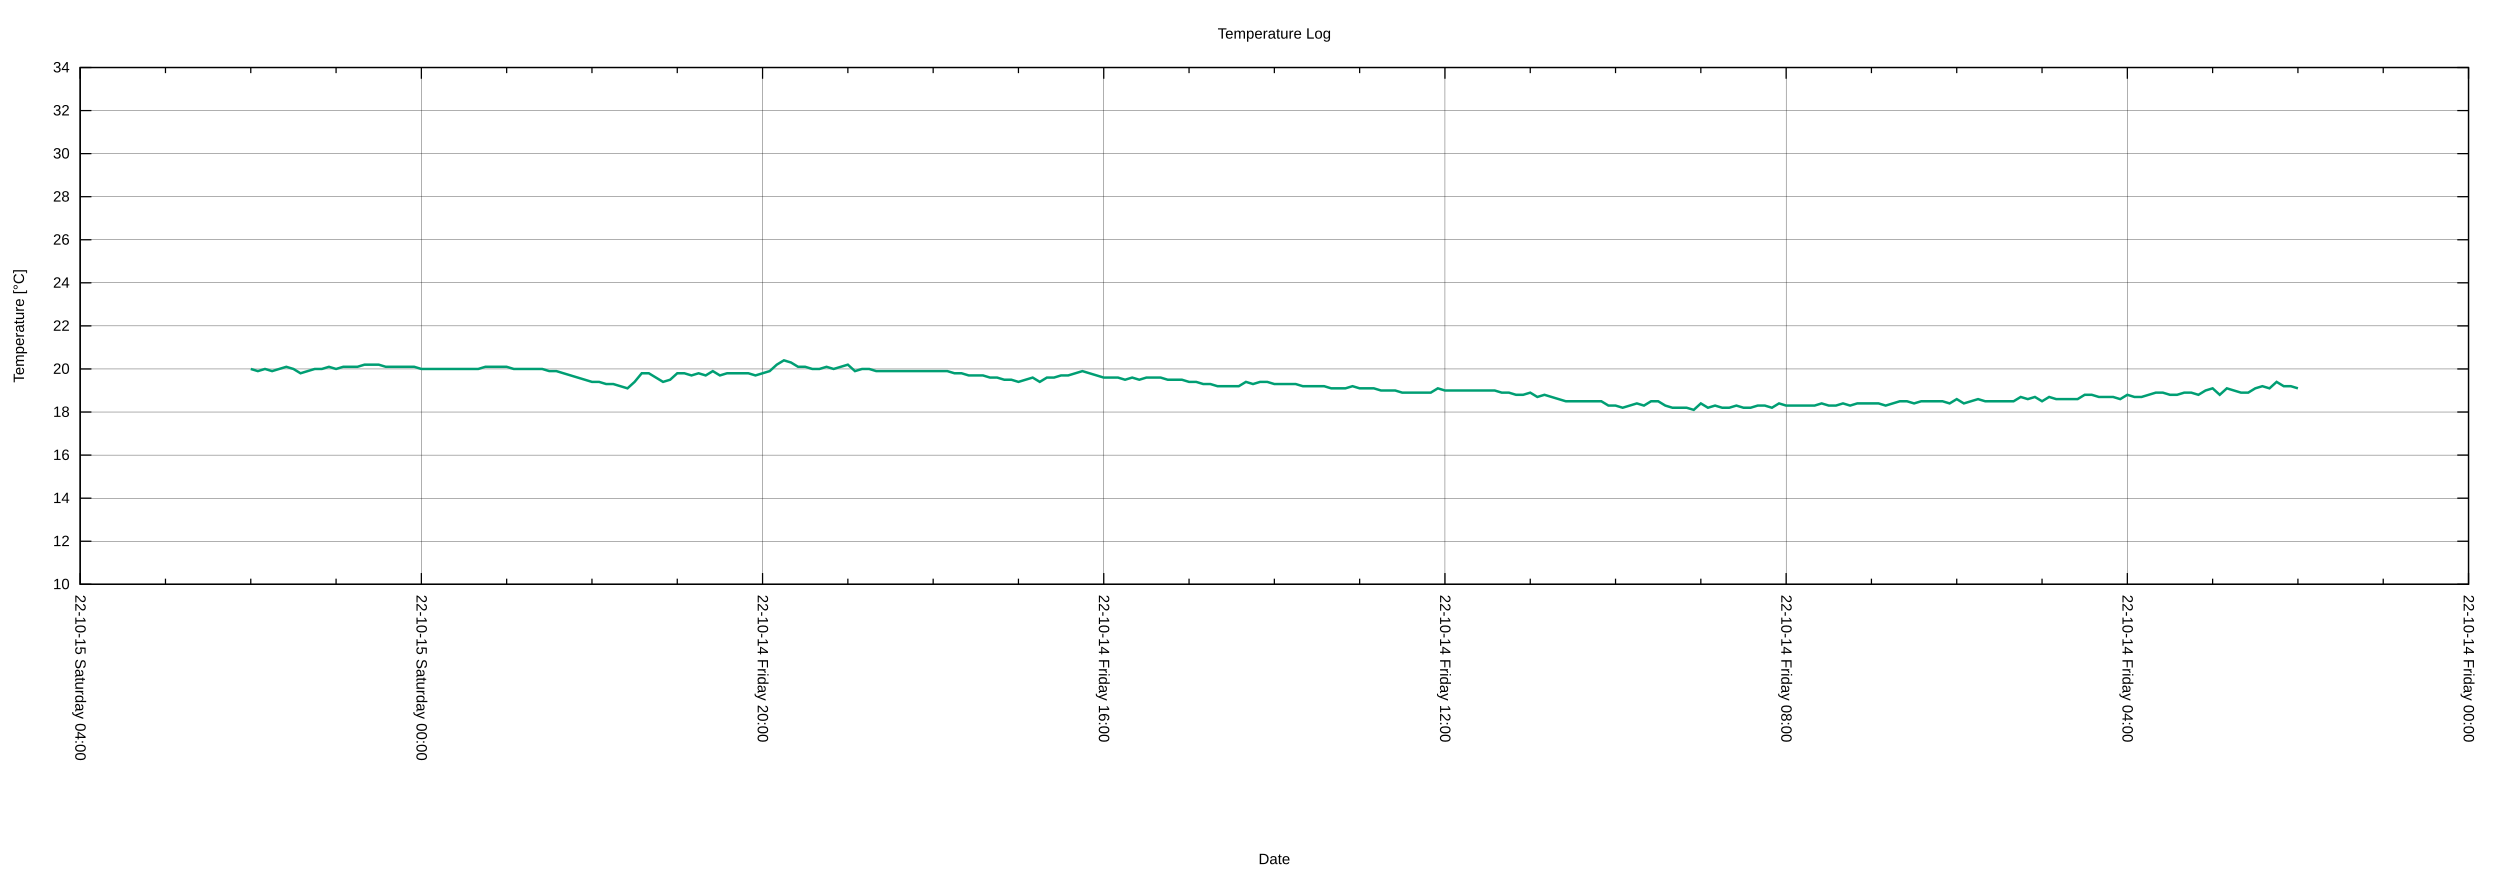
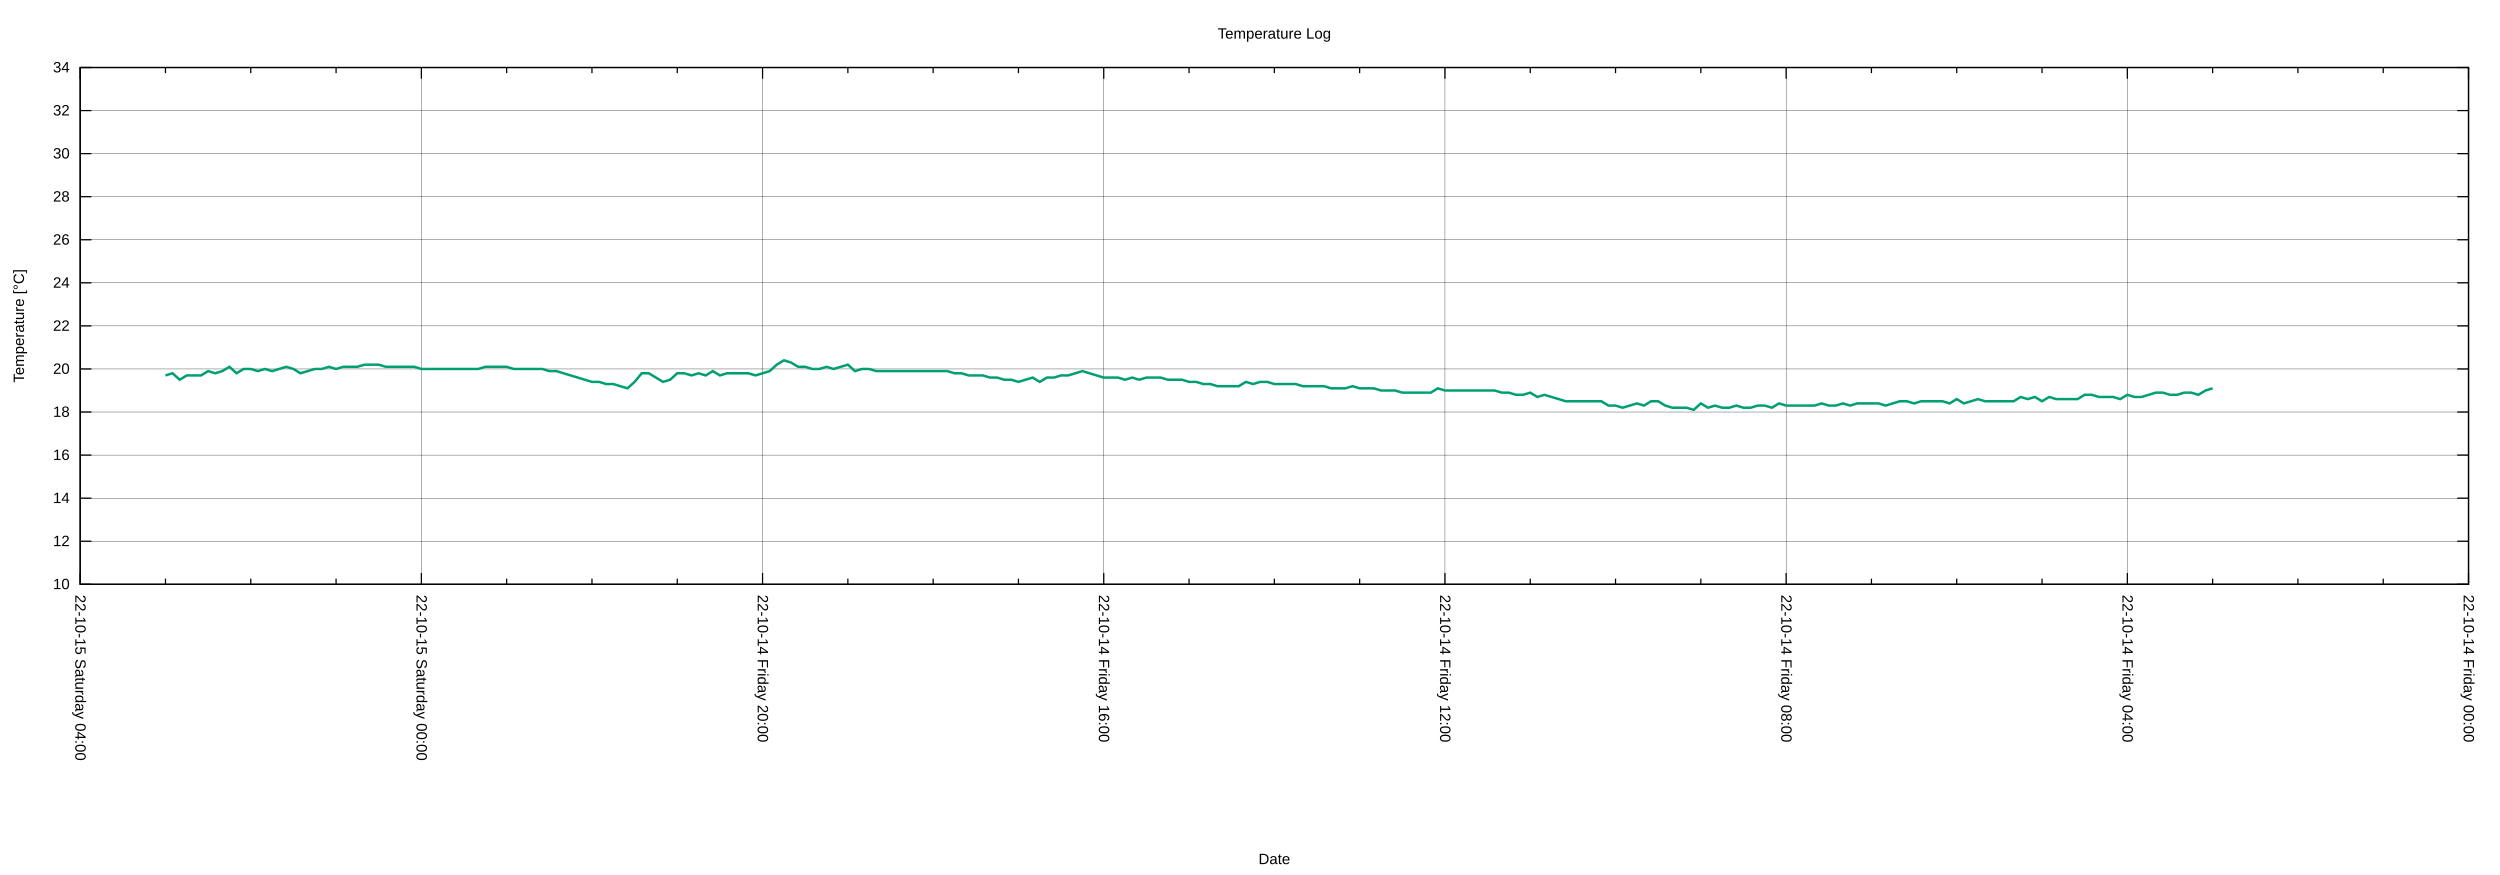
<svg xmlns="http://www.w3.org/2000/svg" xmlns:xlink="http://www.w3.org/1999/xlink" width="2000" height="700" viewBox="0 0 2000 700">
  <g id="gnuplot_canvas">
    <rect x="0" y="0" width="2000" height="700" fill="none" />
    <defs>
      <circle id="gpDot" r="0.5" stroke-width="0.5" stroke="currentColor" />
      <path id="gpPt0" stroke-width="0.222" stroke="currentColor" d="M-1,0 h2 M0,-1 v2" />
      <path id="gpPt1" stroke-width="0.222" stroke="currentColor" d="M-1,-1 L1,1 M1,-1 L-1,1" />
      <path id="gpPt2" stroke-width="0.222" stroke="currentColor" d="M-1,0 L1,0 M0,-1 L0,1 M-1,-1 L1,1 M-1,1 L1,-1" />
      <rect id="gpPt3" stroke-width="0.222" stroke="currentColor" x="-1" y="-1" width="2" height="2" />
      <rect id="gpPt4" stroke-width="0.222" stroke="currentColor" fill="currentColor" x="-1" y="-1" width="2" height="2" />
      <circle id="gpPt5" stroke-width="0.222" stroke="currentColor" cx="0" cy="0" r="1" />
      <use xlink:href="#gpPt5" id="gpPt6" fill="currentColor" stroke="none" />
      <path id="gpPt7" stroke-width="0.222" stroke="currentColor" d="M0,-1.33 L-1.33,0.67 L1.33,0.67 z" />
      <use xlink:href="#gpPt7" id="gpPt8" fill="currentColor" stroke="none" />
      <use xlink:href="#gpPt7" id="gpPt9" stroke="currentColor" transform="rotate(180)" />
      <use xlink:href="#gpPt9" id="gpPt10" fill="currentColor" stroke="none" />
      <use xlink:href="#gpPt3" id="gpPt11" stroke="currentColor" transform="rotate(45)" />
      <use xlink:href="#gpPt11" id="gpPt12" fill="currentColor" stroke="none" />
      <path id="gpPt13" stroke-width="0.222" stroke="currentColor" d="M0,1.330 L1.265,0.411 L0.782,-1.067 L-0.782,-1.076 L-1.265,0.411 z" />
      <use xlink:href="#gpPt13" id="gpPt14" fill="currentColor" stroke="none" />
      <filter id="textbox" filterUnits="objectBoundingBox" x="0" y="0" height="1" width="1">
        <feFlood flood-color="white" flood-opacity="1" result="bgnd" />
        <feComposite in="SourceGraphic" in2="bgnd" operator="atop" />
      </filter>
      <filter id="greybox" filterUnits="objectBoundingBox" x="0" y="0" height="1" width="1">
        <feFlood flood-color="lightgrey" flood-opacity="1" result="grey" />
        <feComposite in="SourceGraphic" in2="grey" operator="atop" />
      </filter>
    </defs>
    <g fill="none" color="white" stroke="currentColor" stroke-width="1.00" stroke-linecap="butt" stroke-linejoin="miter">
</g>
    <g fill="none" color="black" stroke="currentColor" stroke-width="1.00" stroke-linecap="butt" stroke-linejoin="miter">
</g>
    <g fill="none" color="black" stroke="black" stroke-width="0.25" stroke-linecap="butt" stroke-linejoin="miter">
</g>
    <g fill="none" color="black" stroke="currentColor" stroke-width="0.25" stroke-linecap="butt" stroke-linejoin="miter">
      <path stroke="black" class="gridline" d="M64.14,467.43 L1974.82,467.43  " />
    </g>
    <g fill="none" color="black" stroke="black" stroke-width="1.00" stroke-linecap="butt" stroke-linejoin="miter">
</g>
    <g fill="none" color="black" stroke="currentColor" stroke-width="1.00" stroke-linecap="butt" stroke-linejoin="miter">
      <path stroke="black" d="M64.14,467.43 L73.14,467.43 M1974.82,467.43 L1965.82,467.43  " />
      <g transform="translate(55.75,471.33)" stroke="none" fill="black" font-family="Arial" font-size="12.00" text-anchor="end">
        <text>
          <tspan font-family="Arial"> 10</tspan>
        </text>
      </g>
    </g>
    <g fill="none" color="black" stroke="currentColor" stroke-width="1.00" stroke-linecap="butt" stroke-linejoin="miter">
</g>
    <g fill="none" color="black" stroke="black" stroke-width="0.25" stroke-linecap="butt" stroke-linejoin="miter">
</g>
    <g fill="none" color="black" stroke="currentColor" stroke-width="0.25" stroke-linecap="butt" stroke-linejoin="miter">
      <path stroke="black" class="gridline" d="M64.14,432.98 L1974.82,432.98  " />
    </g>
    <g fill="none" color="black" stroke="black" stroke-width="1.00" stroke-linecap="butt" stroke-linejoin="miter">
</g>
    <g fill="none" color="black" stroke="currentColor" stroke-width="1.00" stroke-linecap="butt" stroke-linejoin="miter">
      <path stroke="black" d="M64.14,432.98 L73.14,432.98 M1974.82,432.98 L1965.82,432.98  " />
      <g transform="translate(55.75,436.88)" stroke="none" fill="black" font-family="Arial" font-size="12.00" text-anchor="end">
        <text>
          <tspan font-family="Arial"> 12</tspan>
        </text>
      </g>
    </g>
    <g fill="none" color="black" stroke="currentColor" stroke-width="1.00" stroke-linecap="butt" stroke-linejoin="miter">
</g>
    <g fill="none" color="black" stroke="black" stroke-width="0.25" stroke-linecap="butt" stroke-linejoin="miter">
</g>
    <g fill="none" color="black" stroke="currentColor" stroke-width="0.25" stroke-linecap="butt" stroke-linejoin="miter">
      <path stroke="black" class="gridline" d="M64.14,398.53 L1974.82,398.53  " />
    </g>
    <g fill="none" color="black" stroke="black" stroke-width="1.00" stroke-linecap="butt" stroke-linejoin="miter">
</g>
    <g fill="none" color="black" stroke="currentColor" stroke-width="1.00" stroke-linecap="butt" stroke-linejoin="miter">
      <path stroke="black" d="M64.14,398.53 L73.14,398.53 M1974.82,398.53 L1965.82,398.53  " />
      <g transform="translate(55.75,402.43)" stroke="none" fill="black" font-family="Arial" font-size="12.00" text-anchor="end">
        <text>
          <tspan font-family="Arial"> 14</tspan>
        </text>
      </g>
    </g>
    <g fill="none" color="black" stroke="currentColor" stroke-width="1.00" stroke-linecap="butt" stroke-linejoin="miter">
</g>
    <g fill="none" color="black" stroke="black" stroke-width="0.25" stroke-linecap="butt" stroke-linejoin="miter">
</g>
    <g fill="none" color="black" stroke="currentColor" stroke-width="0.25" stroke-linecap="butt" stroke-linejoin="miter">
      <path stroke="black" class="gridline" d="M64.14,364.07 L1974.82,364.07  " />
    </g>
    <g fill="none" color="black" stroke="black" stroke-width="1.00" stroke-linecap="butt" stroke-linejoin="miter">
</g>
    <g fill="none" color="black" stroke="currentColor" stroke-width="1.00" stroke-linecap="butt" stroke-linejoin="miter">
      <path stroke="black" d="M64.14,364.07 L73.14,364.07 M1974.82,364.07 L1965.82,364.07  " />
      <g transform="translate(55.75,367.97)" stroke="none" fill="black" font-family="Arial" font-size="12.00" text-anchor="end">
        <text>
          <tspan font-family="Arial"> 16</tspan>
        </text>
      </g>
    </g>
    <g fill="none" color="black" stroke="currentColor" stroke-width="1.00" stroke-linecap="butt" stroke-linejoin="miter">
</g>
    <g fill="none" color="black" stroke="black" stroke-width="0.25" stroke-linecap="butt" stroke-linejoin="miter">
</g>
    <g fill="none" color="black" stroke="currentColor" stroke-width="0.25" stroke-linecap="butt" stroke-linejoin="miter">
      <path stroke="black" class="gridline" d="M64.14,329.62 L1974.82,329.62  " />
    </g>
    <g fill="none" color="black" stroke="black" stroke-width="1.00" stroke-linecap="butt" stroke-linejoin="miter">
</g>
    <g fill="none" color="black" stroke="currentColor" stroke-width="1.00" stroke-linecap="butt" stroke-linejoin="miter">
      <path stroke="black" d="M64.14,329.62 L73.14,329.62 M1974.82,329.62 L1965.82,329.62  " />
      <g transform="translate(55.75,333.52)" stroke="none" fill="black" font-family="Arial" font-size="12.00" text-anchor="end">
        <text>
          <tspan font-family="Arial"> 18</tspan>
        </text>
      </g>
    </g>
    <g fill="none" color="black" stroke="currentColor" stroke-width="1.00" stroke-linecap="butt" stroke-linejoin="miter">
</g>
    <g fill="none" color="black" stroke="black" stroke-width="0.25" stroke-linecap="butt" stroke-linejoin="miter">
</g>
    <g fill="none" color="black" stroke="currentColor" stroke-width="0.25" stroke-linecap="butt" stroke-linejoin="miter">
      <path stroke="black" class="gridline" d="M64.14,295.17 L1974.82,295.17  " />
    </g>
    <g fill="none" color="black" stroke="black" stroke-width="1.00" stroke-linecap="butt" stroke-linejoin="miter">
</g>
    <g fill="none" color="black" stroke="currentColor" stroke-width="1.00" stroke-linecap="butt" stroke-linejoin="miter">
      <path stroke="black" d="M64.14,295.17 L73.14,295.17 M1974.82,295.17 L1965.82,295.17  " />
      <g transform="translate(55.75,299.07)" stroke="none" fill="black" font-family="Arial" font-size="12.00" text-anchor="end">
        <text>
          <tspan font-family="Arial"> 20</tspan>
        </text>
      </g>
    </g>
    <g fill="none" color="black" stroke="currentColor" stroke-width="1.00" stroke-linecap="butt" stroke-linejoin="miter">
</g>
    <g fill="none" color="black" stroke="black" stroke-width="0.25" stroke-linecap="butt" stroke-linejoin="miter">
</g>
    <g fill="none" color="black" stroke="currentColor" stroke-width="0.25" stroke-linecap="butt" stroke-linejoin="miter">
      <path stroke="black" class="gridline" d="M64.14,260.72 L1974.82,260.72  " />
    </g>
    <g fill="none" color="black" stroke="black" stroke-width="1.00" stroke-linecap="butt" stroke-linejoin="miter">
</g>
    <g fill="none" color="black" stroke="currentColor" stroke-width="1.00" stroke-linecap="butt" stroke-linejoin="miter">
      <path stroke="black" d="M64.14,260.72 L73.14,260.72 M1974.82,260.72 L1965.82,260.72  " />
      <g transform="translate(55.75,264.62)" stroke="none" fill="black" font-family="Arial" font-size="12.00" text-anchor="end">
        <text>
          <tspan font-family="Arial"> 22</tspan>
        </text>
      </g>
    </g>
    <g fill="none" color="black" stroke="currentColor" stroke-width="1.00" stroke-linecap="butt" stroke-linejoin="miter">
</g>
    <g fill="none" color="black" stroke="black" stroke-width="0.25" stroke-linecap="butt" stroke-linejoin="miter">
</g>
    <g fill="none" color="black" stroke="currentColor" stroke-width="0.25" stroke-linecap="butt" stroke-linejoin="miter">
      <path stroke="black" class="gridline" d="M64.14,226.27 L1974.82,226.27  " />
    </g>
    <g fill="none" color="black" stroke="black" stroke-width="1.00" stroke-linecap="butt" stroke-linejoin="miter">
</g>
    <g fill="none" color="black" stroke="currentColor" stroke-width="1.00" stroke-linecap="butt" stroke-linejoin="miter">
      <path stroke="black" d="M64.14,226.27 L73.14,226.27 M1974.82,226.27 L1965.82,226.27  " />
      <g transform="translate(55.75,230.17)" stroke="none" fill="black" font-family="Arial" font-size="12.00" text-anchor="end">
        <text>
          <tspan font-family="Arial"> 24</tspan>
        </text>
      </g>
    </g>
    <g fill="none" color="black" stroke="currentColor" stroke-width="1.00" stroke-linecap="butt" stroke-linejoin="miter">
</g>
    <g fill="none" color="black" stroke="black" stroke-width="0.25" stroke-linecap="butt" stroke-linejoin="miter">
</g>
    <g fill="none" color="black" stroke="currentColor" stroke-width="0.25" stroke-linecap="butt" stroke-linejoin="miter">
      <path stroke="black" class="gridline" d="M64.14,191.82 L1974.82,191.82  " />
    </g>
    <g fill="none" color="black" stroke="black" stroke-width="1.00" stroke-linecap="butt" stroke-linejoin="miter">
</g>
    <g fill="none" color="black" stroke="currentColor" stroke-width="1.00" stroke-linecap="butt" stroke-linejoin="miter">
      <path stroke="black" d="M64.14,191.82 L73.14,191.82 M1974.82,191.82 L1965.82,191.82  " />
      <g transform="translate(55.75,195.72)" stroke="none" fill="black" font-family="Arial" font-size="12.00" text-anchor="end">
        <text>
          <tspan font-family="Arial"> 26</tspan>
        </text>
      </g>
    </g>
    <g fill="none" color="black" stroke="currentColor" stroke-width="1.00" stroke-linecap="butt" stroke-linejoin="miter">
</g>
    <g fill="none" color="black" stroke="black" stroke-width="0.25" stroke-linecap="butt" stroke-linejoin="miter">
</g>
    <g fill="none" color="black" stroke="currentColor" stroke-width="0.25" stroke-linecap="butt" stroke-linejoin="miter">
      <path stroke="black" class="gridline" d="M64.14,157.36 L1974.82,157.36  " />
    </g>
    <g fill="none" color="black" stroke="black" stroke-width="1.00" stroke-linecap="butt" stroke-linejoin="miter">
</g>
    <g fill="none" color="black" stroke="currentColor" stroke-width="1.00" stroke-linecap="butt" stroke-linejoin="miter">
      <path stroke="black" d="M64.14,157.36 L73.14,157.36 M1974.82,157.36 L1965.82,157.36  " />
      <g transform="translate(55.75,161.26)" stroke="none" fill="black" font-family="Arial" font-size="12.00" text-anchor="end">
        <text>
          <tspan font-family="Arial"> 28</tspan>
        </text>
      </g>
    </g>
    <g fill="none" color="black" stroke="currentColor" stroke-width="1.00" stroke-linecap="butt" stroke-linejoin="miter">
</g>
    <g fill="none" color="black" stroke="black" stroke-width="0.25" stroke-linecap="butt" stroke-linejoin="miter">
</g>
    <g fill="none" color="black" stroke="currentColor" stroke-width="0.25" stroke-linecap="butt" stroke-linejoin="miter">
      <path stroke="black" class="gridline" d="M64.14,122.91 L1974.82,122.91  " />
    </g>
    <g fill="none" color="black" stroke="black" stroke-width="1.00" stroke-linecap="butt" stroke-linejoin="miter">
</g>
    <g fill="none" color="black" stroke="currentColor" stroke-width="1.00" stroke-linecap="butt" stroke-linejoin="miter">
      <path stroke="black" d="M64.14,122.91 L73.14,122.91 M1974.82,122.91 L1965.82,122.91  " />
      <g transform="translate(55.75,126.81)" stroke="none" fill="black" font-family="Arial" font-size="12.00" text-anchor="end">
        <text>
          <tspan font-family="Arial"> 30</tspan>
        </text>
      </g>
    </g>
    <g fill="none" color="black" stroke="currentColor" stroke-width="1.00" stroke-linecap="butt" stroke-linejoin="miter">
</g>
    <g fill="none" color="black" stroke="black" stroke-width="0.25" stroke-linecap="butt" stroke-linejoin="miter">
</g>
    <g fill="none" color="black" stroke="currentColor" stroke-width="0.25" stroke-linecap="butt" stroke-linejoin="miter">
      <path stroke="black" class="gridline" d="M64.14,88.46 L1974.82,88.46  " />
    </g>
    <g fill="none" color="black" stroke="black" stroke-width="1.00" stroke-linecap="butt" stroke-linejoin="miter">
</g>
    <g fill="none" color="black" stroke="currentColor" stroke-width="1.00" stroke-linecap="butt" stroke-linejoin="miter">
      <path stroke="black" d="M64.14,88.46 L73.14,88.46 M1974.82,88.46 L1965.82,88.46  " />
      <g transform="translate(55.75,92.36)" stroke="none" fill="black" font-family="Arial" font-size="12.00" text-anchor="end">
        <text>
          <tspan font-family="Arial"> 32</tspan>
        </text>
      </g>
    </g>
    <g fill="none" color="black" stroke="currentColor" stroke-width="1.00" stroke-linecap="butt" stroke-linejoin="miter">
</g>
    <g fill="none" color="black" stroke="black" stroke-width="0.25" stroke-linecap="butt" stroke-linejoin="miter">
</g>
    <g fill="none" color="black" stroke="currentColor" stroke-width="0.25" stroke-linecap="butt" stroke-linejoin="miter">
      <path stroke="black" class="gridline" d="M64.14,54.01 L1974.82,54.01  " />
    </g>
    <g fill="none" color="black" stroke="black" stroke-width="1.00" stroke-linecap="butt" stroke-linejoin="miter">
</g>
    <g fill="none" color="black" stroke="currentColor" stroke-width="1.00" stroke-linecap="butt" stroke-linejoin="miter">
      <path stroke="black" d="M64.14,54.01 L73.14,54.01 M1974.82,54.01 L1965.82,54.01  " />
      <g transform="translate(55.75,57.91)" stroke="none" fill="black" font-family="Arial" font-size="12.00" text-anchor="end">
        <text>
          <tspan font-family="Arial"> 34</tspan>
        </text>
      </g>
    </g>
    <g fill="none" color="black" stroke="currentColor" stroke-width="1.00" stroke-linecap="butt" stroke-linejoin="miter">
</g>
    <g fill="none" color="black" stroke="black" stroke-width="0.25" stroke-linecap="butt" stroke-linejoin="miter">
</g>
    <g fill="none" color="black" stroke="currentColor" stroke-width="0.25" stroke-linecap="butt" stroke-linejoin="miter">
      <path stroke="black" class="gridline" d="M1974.82,467.43 L1974.82,54.01  " />
    </g>
    <g fill="none" color="black" stroke="black" stroke-width="1.00" stroke-linecap="butt" stroke-linejoin="miter">
</g>
    <g fill="none" color="black" stroke="currentColor" stroke-width="1.00" stroke-linecap="butt" stroke-linejoin="miter">
      <path stroke="black" d="M1974.82,467.43 L1974.82,458.43 M1974.82,54.01 L1974.82,63.01  " />
      <g transform="translate(1970.92,475.82) rotate(90)" stroke="none" fill="black" font-family="Arial" font-size="12.00" text-anchor="start">
        <text>
          <tspan font-family="Arial">22-10-14 Friday 00:00</tspan>
        </text>
      </g>
    </g>
    <g fill="none" color="black" stroke="currentColor" stroke-width="1.00" stroke-linecap="butt" stroke-linejoin="miter">
      <path stroke="black" d="M1906.58,467.43 L1906.58,462.93 M1906.58,54.01 L1906.58,58.51 M1838.34,467.43 L1838.34,462.93 M1838.34,54.01 L1838.34,58.51   M1770.10,467.43 L1770.10,462.93 M1770.10,54.01 L1770.10,58.51  " />
    </g>
    <g fill="none" color="black" stroke="black" stroke-width="0.25" stroke-linecap="butt" stroke-linejoin="miter">
</g>
    <g fill="none" color="black" stroke="currentColor" stroke-width="0.25" stroke-linecap="butt" stroke-linejoin="miter">
      <path stroke="black" class="gridline" d="M1701.87,467.43 L1701.87,54.01  " />
    </g>
    <g fill="none" color="black" stroke="black" stroke-width="1.00" stroke-linecap="butt" stroke-linejoin="miter">
</g>
    <g fill="none" color="black" stroke="currentColor" stroke-width="1.00" stroke-linecap="butt" stroke-linejoin="miter">
      <path stroke="black" d="M1701.87,467.43 L1701.87,458.43 M1701.87,54.01 L1701.87,63.01  " />
      <g transform="translate(1697.97,475.82) rotate(90)" stroke="none" fill="black" font-family="Arial" font-size="12.00" text-anchor="start">
        <text>
          <tspan font-family="Arial">22-10-14 Friday 04:00</tspan>
        </text>
      </g>
    </g>
    <g fill="none" color="black" stroke="currentColor" stroke-width="1.00" stroke-linecap="butt" stroke-linejoin="miter">
      <path stroke="black" d="M1633.63,467.43 L1633.63,462.93 M1633.63,54.01 L1633.63,58.51 M1565.39,467.43 L1565.39,462.93 M1565.39,54.01 L1565.39,58.51   M1497.15,467.43 L1497.15,462.93 M1497.15,54.01 L1497.15,58.51  " />
    </g>
    <g fill="none" color="black" stroke="black" stroke-width="0.25" stroke-linecap="butt" stroke-linejoin="miter">
</g>
    <g fill="none" color="black" stroke="currentColor" stroke-width="0.25" stroke-linecap="butt" stroke-linejoin="miter">
      <path stroke="black" class="gridline" d="M1428.91,467.43 L1428.91,54.01  " />
    </g>
    <g fill="none" color="black" stroke="black" stroke-width="1.00" stroke-linecap="butt" stroke-linejoin="miter">
</g>
    <g fill="none" color="black" stroke="currentColor" stroke-width="1.00" stroke-linecap="butt" stroke-linejoin="miter">
      <path stroke="black" d="M1428.91,467.43 L1428.91,458.43 M1428.91,54.01 L1428.91,63.01  " />
      <g transform="translate(1425.01,475.82) rotate(90)" stroke="none" fill="black" font-family="Arial" font-size="12.00" text-anchor="start">
        <text>
          <tspan font-family="Arial">22-10-14 Friday 08:00</tspan>
        </text>
      </g>
    </g>
    <g fill="none" color="black" stroke="currentColor" stroke-width="1.00" stroke-linecap="butt" stroke-linejoin="miter">
      <path stroke="black" d="M1360.67,467.43 L1360.67,462.93 M1360.67,54.01 L1360.67,58.51 M1292.43,467.43 L1292.43,462.93 M1292.43,54.01 L1292.43,58.51   M1224.20,467.43 L1224.20,462.93 M1224.20,54.01 L1224.20,58.51  " />
    </g>
    <g fill="none" color="black" stroke="black" stroke-width="0.25" stroke-linecap="butt" stroke-linejoin="miter">
</g>
    <g fill="none" color="black" stroke="currentColor" stroke-width="0.25" stroke-linecap="butt" stroke-linejoin="miter">
      <path stroke="black" class="gridline" d="M1155.96,467.43 L1155.96,54.01  " />
    </g>
    <g fill="none" color="black" stroke="black" stroke-width="1.00" stroke-linecap="butt" stroke-linejoin="miter">
</g>
    <g fill="none" color="black" stroke="currentColor" stroke-width="1.00" stroke-linecap="butt" stroke-linejoin="miter">
      <path stroke="black" d="M1155.96,467.43 L1155.96,458.43 M1155.96,54.01 L1155.96,63.01  " />
      <g transform="translate(1152.06,475.82) rotate(90)" stroke="none" fill="black" font-family="Arial" font-size="12.00" text-anchor="start">
        <text>
          <tspan font-family="Arial">22-10-14 Friday 12:00</tspan>
        </text>
      </g>
    </g>
    <g fill="none" color="black" stroke="currentColor" stroke-width="1.00" stroke-linecap="butt" stroke-linejoin="miter">
      <path stroke="black" d="M1087.72,467.43 L1087.72,462.93 M1087.72,54.01 L1087.72,58.51 M1019.48,467.43 L1019.48,462.93 M1019.48,54.01 L1019.48,58.51   M951.24,467.43 L951.24,462.93 M951.24,54.01 L951.24,58.51  " />
    </g>
    <g fill="none" color="black" stroke="black" stroke-width="0.25" stroke-linecap="butt" stroke-linejoin="miter">
</g>
    <g fill="none" color="black" stroke="currentColor" stroke-width="0.25" stroke-linecap="butt" stroke-linejoin="miter">
      <path stroke="black" class="gridline" d="M883.00,467.43 L883.00,54.01  " />
    </g>
    <g fill="none" color="black" stroke="black" stroke-width="1.00" stroke-linecap="butt" stroke-linejoin="miter">
</g>
    <g fill="none" color="black" stroke="currentColor" stroke-width="1.00" stroke-linecap="butt" stroke-linejoin="miter">
      <path stroke="black" d="M883.00,467.43 L883.00,458.43 M883.00,54.01 L883.00,63.01  " />
      <g transform="translate(879.10,475.82) rotate(90)" stroke="none" fill="black" font-family="Arial" font-size="12.00" text-anchor="start">
        <text>
          <tspan font-family="Arial">22-10-14 Friday 16:00</tspan>
        </text>
      </g>
    </g>
    <g fill="none" color="black" stroke="currentColor" stroke-width="1.00" stroke-linecap="butt" stroke-linejoin="miter">
      <path stroke="black" d="M814.76,467.43 L814.76,462.93 M814.76,54.01 L814.76,58.51 M746.53,467.43 L746.53,462.93 M746.53,54.01 L746.53,58.51   M678.29,467.43 L678.29,462.93 M678.29,54.01 L678.29,58.51  " />
    </g>
    <g fill="none" color="black" stroke="black" stroke-width="0.25" stroke-linecap="butt" stroke-linejoin="miter">
</g>
    <g fill="none" color="black" stroke="currentColor" stroke-width="0.25" stroke-linecap="butt" stroke-linejoin="miter">
      <path stroke="black" class="gridline" d="M610.05,467.43 L610.05,54.01  " />
    </g>
    <g fill="none" color="black" stroke="black" stroke-width="1.00" stroke-linecap="butt" stroke-linejoin="miter">
</g>
    <g fill="none" color="black" stroke="currentColor" stroke-width="1.00" stroke-linecap="butt" stroke-linejoin="miter">
      <path stroke="black" d="M610.05,467.43 L610.05,458.43 M610.05,54.01 L610.05,63.01  " />
      <g transform="translate(606.15,475.82) rotate(90)" stroke="none" fill="black" font-family="Arial" font-size="12.00" text-anchor="start">
        <text>
          <tspan font-family="Arial">22-10-14 Friday 20:00</tspan>
        </text>
      </g>
    </g>
    <g fill="none" color="black" stroke="currentColor" stroke-width="1.00" stroke-linecap="butt" stroke-linejoin="miter">
      <path stroke="black" d="M541.81,467.43 L541.81,462.93 M541.81,54.01 L541.81,58.51 M473.57,467.43 L473.57,462.93 M473.57,54.01 L473.57,58.51   M405.33,467.43 L405.33,462.93 M405.33,54.01 L405.33,58.51  " />
    </g>
    <g fill="none" color="black" stroke="black" stroke-width="0.25" stroke-linecap="butt" stroke-linejoin="miter">
</g>
    <g fill="none" color="black" stroke="currentColor" stroke-width="0.25" stroke-linecap="butt" stroke-linejoin="miter">
      <path stroke="black" class="gridline" d="M337.09,467.43 L337.09,54.01  " />
    </g>
    <g fill="none" color="black" stroke="black" stroke-width="1.00" stroke-linecap="butt" stroke-linejoin="miter">
</g>
    <g fill="none" color="black" stroke="currentColor" stroke-width="1.00" stroke-linecap="butt" stroke-linejoin="miter">
      <path stroke="black" d="M337.09,467.43 L337.09,458.43 M337.09,54.01 L337.09,63.01  " />
      <g transform="translate(333.19,475.82) rotate(90)" stroke="none" fill="black" font-family="Arial" font-size="12.00" text-anchor="start">
        <text>
          <tspan font-family="Arial">22-10-15 Saturday 00:00</tspan>
        </text>
      </g>
    </g>
    <g fill="none" color="black" stroke="currentColor" stroke-width="1.00" stroke-linecap="butt" stroke-linejoin="miter">
      <path stroke="black" d="M268.86,467.43 L268.86,462.93 M268.86,54.01 L268.86,58.51 M200.62,467.43 L200.62,462.93 M200.62,54.01 L200.62,58.51   M132.38,467.43 L132.38,462.93 M132.38,54.01 L132.38,58.51  " />
    </g>
    <g fill="none" color="black" stroke="black" stroke-width="0.25" stroke-linecap="butt" stroke-linejoin="miter">
</g>
    <g fill="none" color="black" stroke="currentColor" stroke-width="0.25" stroke-linecap="butt" stroke-linejoin="miter">
      <path stroke="black" class="gridline" d="M64.14,467.43 L64.14,54.01  " />
    </g>
    <g fill="none" color="black" stroke="black" stroke-width="1.00" stroke-linecap="butt" stroke-linejoin="miter">
</g>
    <g fill="none" color="black" stroke="currentColor" stroke-width="1.00" stroke-linecap="butt" stroke-linejoin="miter">
      <path stroke="black" d="M64.14,467.43 L64.14,458.43 M64.14,54.01 L64.14,63.01  " />
      <g transform="translate(60.24,475.82) rotate(90)" stroke="none" fill="black" font-family="Arial" font-size="12.00" text-anchor="start">
        <text>
          <tspan font-family="Arial">22-10-15 Saturday 04:00</tspan>
        </text>
      </g>
    </g>
    <g fill="none" color="black" stroke="currentColor" stroke-width="1.00" stroke-linecap="butt" stroke-linejoin="miter">
</g>
    <g fill="none" color="black" stroke="currentColor" stroke-width="1.00" stroke-linecap="butt" stroke-linejoin="miter">
      <path stroke="black" d="M64.14,54.01 L64.14,467.43 L1974.82,467.43 L1974.82,54.01 L64.14,54.01 Z  " />
    </g>
    <g fill="none" color="black" stroke="currentColor" stroke-width="1.00" stroke-linecap="butt" stroke-linejoin="miter">
      <g transform="translate(19.18,260.72) rotate(270)" stroke="none" fill="black" font-family="Arial" font-size="12.00" text-anchor="middle">
        <text>
          <tspan font-family="Arial">Temperature [°C]</tspan>
        </text>
      </g>
    </g>
    <g fill="none" color="black" stroke="currentColor" stroke-width="1.00" stroke-linecap="butt" stroke-linejoin="miter">
      <g transform="translate(1019.48,691.30)" stroke="none" fill="black" font-family="Arial" font-size="12.00" text-anchor="middle">
        <text>
          <tspan font-family="Arial">Date</tspan>
        </text>
      </g>
    </g>
    <g fill="none" color="black" stroke="currentColor" stroke-width="1.00" stroke-linecap="butt" stroke-linejoin="miter">
</g>
    <g id="gnuplot_plot_1">
      <g fill="none" color="white" stroke="currentColor" stroke-width="2.00" stroke-linecap="butt" stroke-linejoin="miter">
</g>
      <g fill="none" color="black" stroke="currentColor" stroke-width="2.00" stroke-linecap="butt" stroke-linejoin="miter">
-         <path stroke="rgb(  0, 158, 115)" d="M200.62,295.17 L206.30,296.89 L211.99,295.17 L217.68,296.89 L223.36,295.17 L229.05,293.45 L234.74,295.17 L240.42,298.62   L246.11,296.89 L251.80,295.17 L257.48,295.17 L263.17,293.45 L268.86,295.17 L274.54,293.45 L280.23,293.45 L285.92,293.45   L291.60,291.73 L297.29,291.73 L302.98,291.73 L308.66,293.45 L314.35,293.45 L320.03,293.45 L325.72,293.45 L331.41,293.45   L337.09,295.17 L342.78,295.17 L348.47,295.17 L354.15,295.17 L359.84,295.17 L365.53,295.17 L371.21,295.17 L376.90,295.17   L382.59,295.17 L388.27,293.45 L393.96,293.45 L399.65,293.45 L405.33,293.45 L411.02,295.17 L416.71,295.17 L422.39,295.17   L428.08,295.17 L433.77,295.17 L439.45,296.89 L445.14,296.89 L450.83,298.62 L456.51,300.34 L462.20,302.06 L467.88,303.78   L473.57,305.51 L479.26,305.51 L484.94,307.23 L490.63,307.23 L496.32,308.95 L502.00,310.67 L507.69,305.51 L513.38,298.62   L519.06,298.62 L524.75,302.06 L530.44,305.51 L536.12,303.78 L541.81,298.62 L547.50,298.62 L553.18,300.34 L558.87,298.62   L564.56,300.34 L570.24,296.89 L575.93,300.34 L581.62,298.62 L587.30,298.62 L592.99,298.62 L598.68,298.62 L604.36,300.34   L610.05,298.62 L615.74,296.89 L621.42,291.73 L627.11,288.28 L632.79,290.00 L638.48,293.45 L644.17,293.45 L649.85,295.17   L655.54,295.17 L661.23,293.45 L666.91,295.17 L672.60,293.45 L678.29,291.73 L683.97,296.89 L689.66,295.17 L695.35,295.17   L701.03,296.89 L706.72,296.89 L712.41,296.89 L718.09,296.89 L723.78,296.89 L729.47,296.89 L735.15,296.89 L740.84,296.89   L746.53,296.89 L752.21,296.89 L757.90,296.89 L763.59,298.62 L769.27,298.62 L774.96,300.34 L780.65,300.34 L786.33,300.34   L792.02,302.06 L797.70,302.06 L803.39,303.78 L809.08,303.78 L814.76,305.51 L820.45,303.78 L826.14,302.06 L831.82,305.51   L837.51,302.06 L843.20,302.06 L848.88,300.34 L854.57,300.34 L860.26,298.62 L865.94,296.89 L871.63,298.62 L877.32,300.34   L883.00,302.06 L888.69,302.06 L894.38,302.06 L900.06,303.78 L905.75,302.06 L911.44,303.78 L917.12,302.06 L922.81,302.06   L928.50,302.06 L934.18,303.78 L939.87,303.78 L945.55,303.78 L951.24,305.51 L956.93,305.51 L962.61,307.23 L968.30,307.23   L973.99,308.95 L979.67,308.95 L985.36,308.95 L991.05,308.95 L996.73,305.51 L1002.42,307.23 L1008.11,305.51 L1013.79,305.51   L1019.48,307.23 L1025.17,307.23 L1030.85,307.23 L1036.54,307.23 L1042.23,308.95 L1047.91,308.95 L1053.60,308.95 L1059.29,308.95   L1064.97,310.67 L1070.66,310.67 L1076.35,310.67 L1082.03,308.95 L1087.72,310.67 L1093.41,310.67 L1099.09,310.67 L1104.78,312.40   L1110.46,312.40 L1116.15,312.40 L1121.84,314.12 L1127.52,314.12 L1133.21,314.12 L1138.90,314.12 L1144.58,314.12 L1150.27,310.67   L1155.96,312.40 L1161.64,312.40 L1167.33,312.40 L1173.02,312.40 L1178.70,312.40 L1184.39,312.40 L1190.08,312.40 L1195.76,312.40   L1201.45,314.12 L1207.14,314.12 L1212.82,315.84 L1218.51,315.84 L1224.20,314.12 L1229.88,317.57 L1235.57,315.84 L1241.26,317.57   L1246.94,319.29 L1252.63,321.01 L1258.32,321.01 L1264.00,321.01 L1269.69,321.01 L1275.37,321.01 L1281.06,321.01 L1286.75,324.46   L1292.43,324.46 L1298.12,326.18 L1303.81,324.46 L1309.49,322.73 L1315.18,324.46 L1320.87,321.01 L1326.55,321.01 L1332.24,324.46   L1337.93,326.18 L1343.61,326.18 L1349.30,326.18 L1354.99,327.90 L1360.67,322.73 L1366.36,326.18 L1372.05,324.46 L1377.73,326.18   L1383.42,326.18 L1389.11,324.46 L1394.79,326.18 L1400.48,326.18 L1406.17,324.46 L1411.85,324.46 L1417.54,326.18 L1423.22,322.73   L1428.91,324.46 L1434.60,324.46 L1440.28,324.46 L1445.97,324.46 L1451.66,324.46 L1457.34,322.73 L1463.03,324.46 L1468.72,324.46   L1474.40,322.73 L1480.09,324.46 L1485.78,322.73 L1491.46,322.73 L1497.15,322.73 L1502.84,322.73 L1508.52,324.46 L1514.21,322.73   L1519.90,321.01 L1525.58,321.01 L1531.27,322.73 L1536.96,321.01 L1542.64,321.01 L1548.33,321.01 L1554.02,321.01 L1559.70,322.73   L1565.39,319.29 L1571.08,322.73 L1576.76,321.01 L1582.45,319.29 L1588.13,321.01 L1593.82,321.01 L1599.51,321.01 L1605.19,321.01   L1610.88,321.01 L1616.57,317.57 L1622.25,319.29 L1627.94,317.57 L1633.63,321.01 L1639.31,317.57 L1645.00,319.29 L1650.69,319.29   L1656.37,319.29 L1662.06,319.29 L1667.75,315.84 L1673.43,315.84 L1679.12,317.57 L1684.81,317.57 L1690.49,317.57 L1696.18,319.29   L1701.87,315.84 L1707.55,317.57 L1713.24,317.57 L1718.93,315.84 L1724.61,314.12 L1730.30,314.12 L1735.99,315.84 L1741.67,315.84   L1747.36,314.12 L1753.04,314.12 L1758.73,315.84 L1764.42,312.40 L1770.10,310.67 L1775.79,315.84 L1781.48,310.67 L1787.16,312.40   L1792.85,314.12 L1798.54,314.12 L1804.22,310.67 L1809.91,308.95 L1815.60,310.67 L1821.28,305.51 L1826.97,308.95 L1832.66,308.95   L1838.34,310.67  " />
+         <path stroke="rgb(  0, 158, 115)" d="M132.38,300.34 L138.07,298.62 L143.75,303.78 L149.44,300.34 L155.12,300.34 L160.81,300.34 L166.50,296.89 L172.18,298.62   L177.87,296.89 L183.56,293.45 L189.24,298.62 L194.93,295.17 L200.62,295.17 L206.30,296.89 L211.99,295.17 L217.68,296.89   L223.36,295.17 L229.05,293.45 L234.74,295.17 L240.42,298.62 L246.11,296.89 L251.80,295.17 L257.48,295.17 L263.17,293.45   L268.86,295.17 L274.54,293.45 L280.23,293.45 L285.92,293.45 L291.60,291.73 L297.29,291.73 L302.98,291.73 L308.66,293.45   L314.35,293.45 L320.03,293.45 L325.72,293.45 L331.41,293.45 L337.09,295.17 L342.78,295.17 L348.47,295.17 L354.15,295.17   L359.84,295.17 L365.53,295.17 L371.21,295.17 L376.90,295.17 L382.59,295.17 L388.27,293.45 L393.96,293.45 L399.65,293.45   L405.33,293.45 L411.02,295.17 L416.71,295.17 L422.39,295.17 L428.08,295.17 L433.77,295.17 L439.45,296.89 L445.14,296.89   L450.83,298.62 L456.51,300.34 L462.20,302.06 L467.88,303.78 L473.57,305.51 L479.26,305.51 L484.94,307.23 L490.63,307.23   L496.32,308.95 L502.00,310.67 L507.69,305.51 L513.38,298.62 L519.06,298.62 L524.75,302.06 L530.44,305.51 L536.12,303.78   L541.81,298.62 L547.50,298.62 L553.18,300.34 L558.87,298.62 L564.56,300.34 L570.24,296.89 L575.93,300.34 L581.62,298.62   L587.30,298.62 L592.99,298.62 L598.68,298.62 L604.36,300.34 L610.05,298.62 L615.74,296.89 L621.42,291.73 L627.11,288.28   L632.79,290.00 L638.48,293.45 L644.17,293.45 L649.85,295.17 L655.54,295.17 L661.23,293.45 L666.91,295.17 L672.60,293.45   L678.29,291.73 L683.97,296.89 L689.66,295.17 L695.35,295.17 L701.03,296.89 L706.72,296.89 L712.41,296.89 L718.09,296.89   L723.78,296.89 L729.47,296.89 L735.15,296.89 L740.84,296.89 L746.53,296.89 L752.21,296.89 L757.90,296.89 L763.59,298.62   L769.27,298.62 L774.96,300.34 L780.65,300.34 L786.33,300.34 L792.02,302.06 L797.70,302.06 L803.39,303.78 L809.08,303.78   L814.76,305.51 L820.45,303.78 L826.14,302.06 L831.82,305.51 L837.51,302.06 L843.20,302.06 L848.88,300.34 L854.57,300.34   L860.26,298.62 L865.94,296.89 L871.63,298.62 L877.32,300.34 L883.00,302.06 L888.69,302.06 L894.38,302.06 L900.06,303.78   L905.75,302.06 L911.44,303.78 L917.12,302.06 L922.81,302.06 L928.50,302.06 L934.18,303.78 L939.87,303.78 L945.55,303.78   L951.24,305.51 L956.93,305.51 L962.61,307.23 L968.30,307.23 L973.99,308.95 L979.67,308.95 L985.36,308.95 L991.05,308.95   L996.73,305.51 L1002.42,307.23 L1008.11,305.51 L1013.79,305.51 L1019.48,307.23 L1025.17,307.23 L1030.85,307.23 L1036.54,307.23   L1042.23,308.95 L1047.91,308.95 L1053.60,308.95 L1059.29,308.95 L1064.97,310.67 L1070.66,310.67 L1076.35,310.67 L1082.03,308.95   L1087.72,310.67 L1093.41,310.67 L1099.09,310.67 L1104.78,312.40 L1110.46,312.40 L1116.15,312.40 L1121.84,314.12 L1127.52,314.12   L1133.21,314.12 L1138.90,314.12 L1144.58,314.12 L1150.27,310.67 L1155.96,312.40 L1161.64,312.40 L1167.33,312.40 L1173.02,312.40   L1178.70,312.40 L1184.39,312.40 L1190.08,312.40 L1195.76,312.40 L1201.45,314.12 L1207.14,314.12 L1212.82,315.84 L1218.51,315.84   L1224.20,314.12 L1229.88,317.57 L1235.57,315.84 L1241.26,317.57 L1246.94,319.29 L1252.63,321.01 L1258.32,321.01 L1264.00,321.01   L1269.69,321.01 L1275.37,321.01 L1281.06,321.01 L1286.75,324.46 L1292.43,324.46 L1298.12,326.18 L1303.81,324.46 L1309.49,322.73   L1315.18,324.46 L1320.87,321.01 L1326.55,321.01 L1332.24,324.46 L1337.93,326.18 L1343.61,326.18 L1349.30,326.18 L1354.99,327.90   L1360.67,322.73 L1366.36,326.18 L1372.05,324.46 L1377.73,326.18 L1383.42,326.18 L1389.11,324.46 L1394.79,326.18 L1400.48,326.18   L1406.17,324.46 L1411.85,324.46 L1417.54,326.18 L1423.22,322.73 L1428.91,324.46 L1434.60,324.46 L1440.28,324.46 L1445.97,324.46   L1451.66,324.46 L1457.34,322.73 L1463.03,324.46 L1468.72,324.46 L1474.40,322.73 L1480.09,324.46 L1485.78,322.73 L1491.46,322.73   L1497.15,322.73 L1502.84,322.73 L1508.52,324.46 L1514.21,322.73 L1519.90,321.01 L1525.58,321.01 L1531.27,322.73 L1536.96,321.01   L1542.64,321.01 L1548.33,321.01 L1554.02,321.01 L1559.70,322.73 L1565.39,319.29 L1571.08,322.73 L1576.76,321.01 L1582.45,319.29   L1588.13,321.01 L1593.82,321.01 L1599.51,321.01 L1605.19,321.01 L1610.88,321.01 L1616.57,317.57 L1622.25,319.29 L1627.94,317.57   L1633.63,321.01 L1639.31,317.57 L1645.00,319.29 L1650.69,319.29 L1656.37,319.29 L1662.06,319.29 L1667.75,315.84 L1673.43,315.84   L1679.12,317.57 L1684.81,317.57 L1690.49,317.57 L1696.18,319.29 L1701.87,315.84 L1707.55,317.57 L1713.24,317.57 L1718.93,315.84   L1724.61,314.12 L1730.30,314.12 L1735.99,315.84 L1741.67,315.84 L1747.36,314.12 L1753.04,314.12 L1758.73,315.84 L1764.42,312.40   L1770.10,310.67  " />
      </g>
    </g>
    <g fill="none" color="black" stroke="currentColor" stroke-width="2.00" stroke-linecap="butt" stroke-linejoin="miter">
</g>
    <g fill="none" color="black" stroke="black" stroke-width="1.00" stroke-linecap="butt" stroke-linejoin="miter">
</g>
    <g fill="none" color="black" stroke="currentColor" stroke-width="1.00" stroke-linecap="butt" stroke-linejoin="miter">
      <path stroke="black" d="M64.14,54.01 L64.14,467.43 L1974.82,467.43 L1974.82,54.01 L64.14,54.01 Z  " />
    </g>
    <g fill="none" color="black" stroke="currentColor" stroke-width="1.00" stroke-linecap="butt" stroke-linejoin="miter">
      <g transform="translate(1019.48,30.91)" stroke="none" fill="black" font-family="Arial" font-size="12.00" text-anchor="middle">
        <text>
          <tspan font-family="Arial">Temperature Log</tspan>
        </text>
      </g>
    </g>
    <g fill="none" color="black" stroke="currentColor" stroke-width="1.00" stroke-linecap="butt" stroke-linejoin="miter">
</g>
  </g>
</svg>
